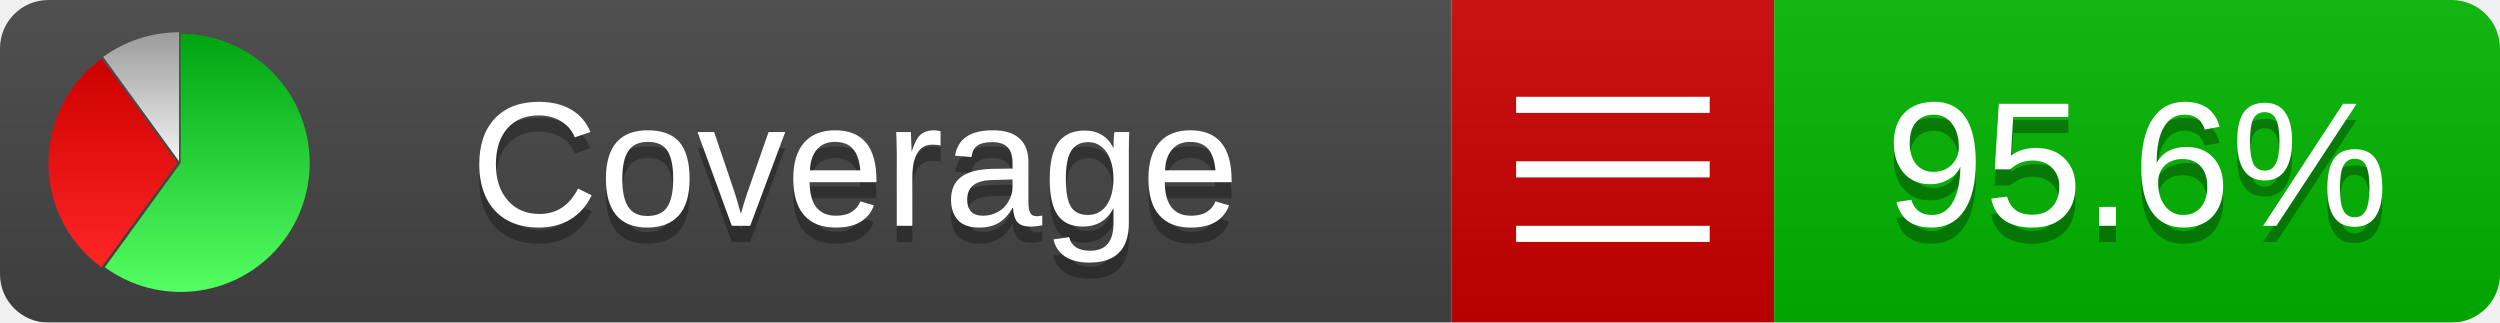
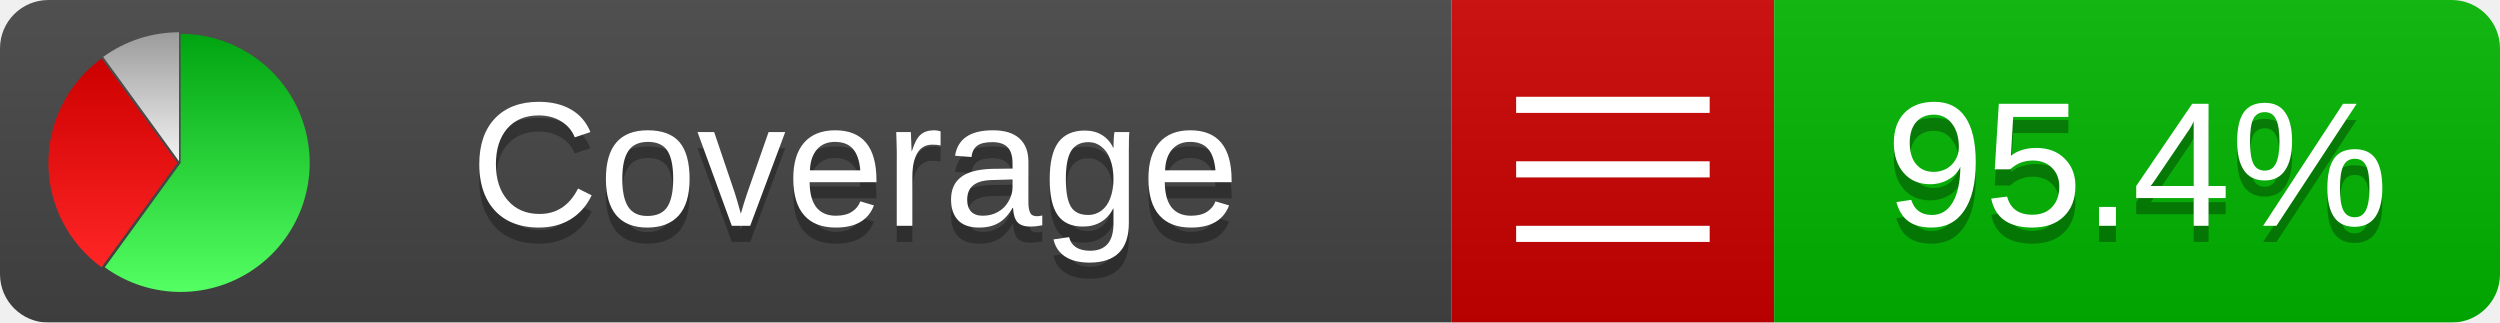
<svg xmlns="http://www.w3.org/2000/svg" xmlns:xlink="http://www.w3.org/1999/xlink" width="155" height="20">
  <style type="text/css">
          
            @keyframes fadeout {
              0 % { visibility: visible; opacity: 1; }
              40% { visibility: visible; opacity: 1; }
              50% { visibility: hidden; opacity: 0; }
              90% { visibility: hidden; opacity: 0; }
              100% { visibility: visible; opacity: 1; }
            }
            @keyframes fadein {
              0% { visibility: hidden; opacity: 0; }
              40% { visibility: hidden; opacity: 0; }
              50% { visibility: visible; opacity: 1; }
              90% { visibility: visible; opacity: 1; }
              100% { visibility: hidden; opacity: 0; }
            }
            .linecoverage {
                animation-duration: 10s;
                animation-name: fadeout;
                animation-iteration-count: infinite;
            }
            .branchcoverage {
                animation-duration: 10s;
                animation-name: fadein;
                animation-iteration-count: infinite;
            }
          
    </style>
  <defs>
    <linearGradient id="gradient" x2="0" y2="100%">
      <stop offset="0" stop-color="#bbb" stop-opacity=".1" />
      <stop offset="1" stop-opacity=".1" />
    </linearGradient>
    <linearGradient id="green" x2="0" y2="100%">
      <stop offset="0" stop-color="#00A410" />
      <stop offset="1" stop-color="#53FF63" />
    </linearGradient>
    <linearGradient id="red" x2="0" y2="100%">
      <stop offset="0" stop-color="#C00" />
      <stop offset="1" stop-color="#FF2525" />
    </linearGradient>
    <linearGradient id="gray" x2="0" y2="100%">
      <stop offset="0" stop-color="#9B9B9B" />
      <stop offset="1" stop-color="#F3F3F3" />
    </linearGradient>
    <mask id="mask">
      <rect width="155" height="20" rx="3" fill="#fff" />
    </mask>
    <g id="icon">
      <path style="fill:url(#green);" d="M205,202.5 l0,-200 a200,200 0 1,1 -117.558,361.803 z" />
      <path style="fill:url(#red);" d="M200,202.5 l-117.558,161.803 a200,200 0 0,1 0,-323.607 z" />
      <path style="fill:url(#gray);" d="M202.5,200 l-117.558,-161.803 a200,200 0 0,1 117.558,-38.196 z" />
    </g>
  </defs>
  <g mask="url(#mask)">
    <rect x="0" y="0" width="90" height="20" fill="#444" />
    <rect x="90" y="0" width="20" height="20" fill="#c00" />
    <rect x="110" y="0" width="45" height="20" fill="#00B600" />
    <rect x="0" y="0" width="155" height="20" fill="url(#gradient)" />
  </g>
  <g>
    <path class="" stroke="#fff" d="M94 6.5 h12 M94 10.5 h12 M94 14.5 h12" />
  </g>
  <g fill="#fff" text-anchor="middle" font-family="Verdana,Arial,Geneva,sans-serif" font-size="11">
    <a xlink:href="https://github.com/danielpalme/ReportGenerator" target="_top">
      <use xlink:href="#icon" transform="translate(3,2) scale(.04)" />
    </a>
    <text x="53" y="15" fill="#010101" fill-opacity=".3">Coverage</text>
    <text x="53" y="14" fill="#fff">Coverage</text>
-     <text class="" x="132.5" y="15" fill="#010101" fill-opacity=".3">95.6%</text>
-     <text class="" x="132.5" y="14">95.6%</text>
+     <text class="" x="132.5" y="15" fill="#010101" fill-opacity=".3">95.4%</text>
+     <text class="" x="132.5" y="14">95.4%</text>
  </g>
  <g>
    <rect class="" x="90" y="0" width="65" height="20" fill-opacity="0" />
  </g>
</svg>
